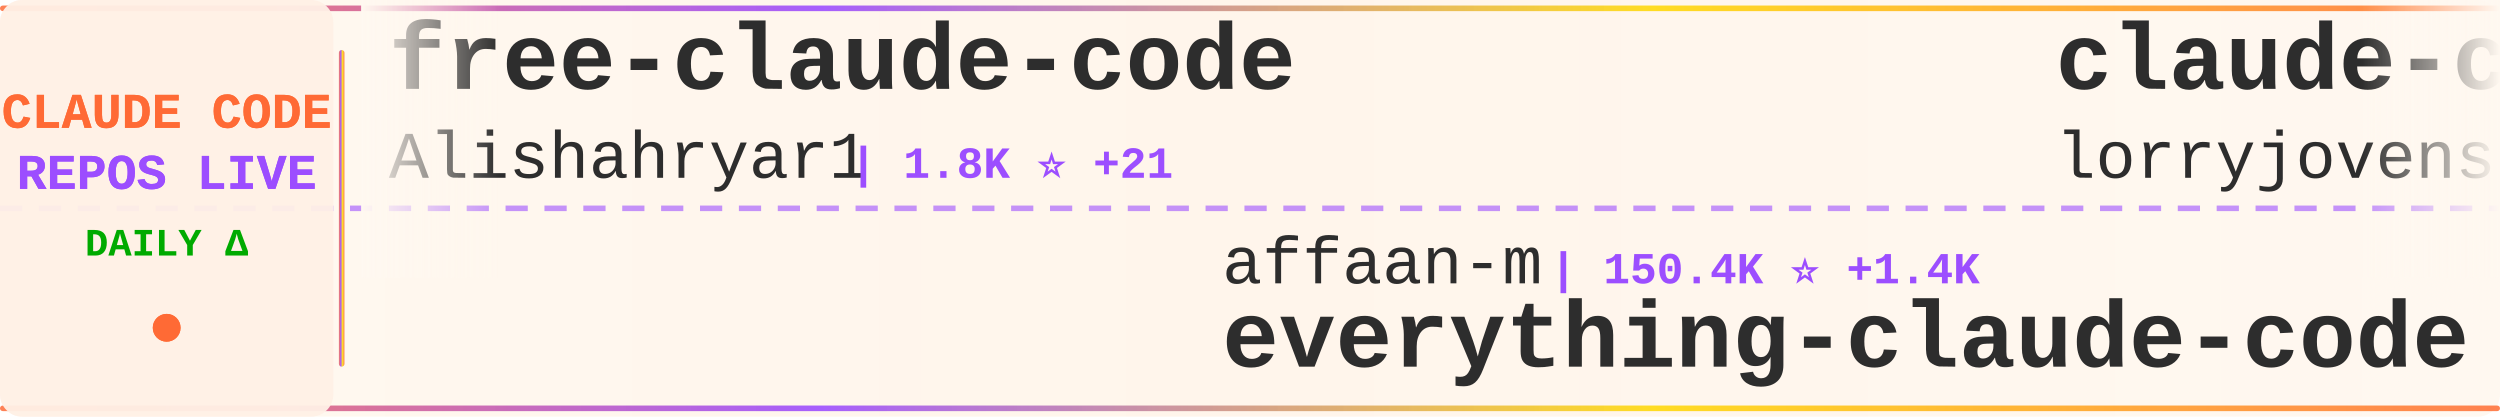
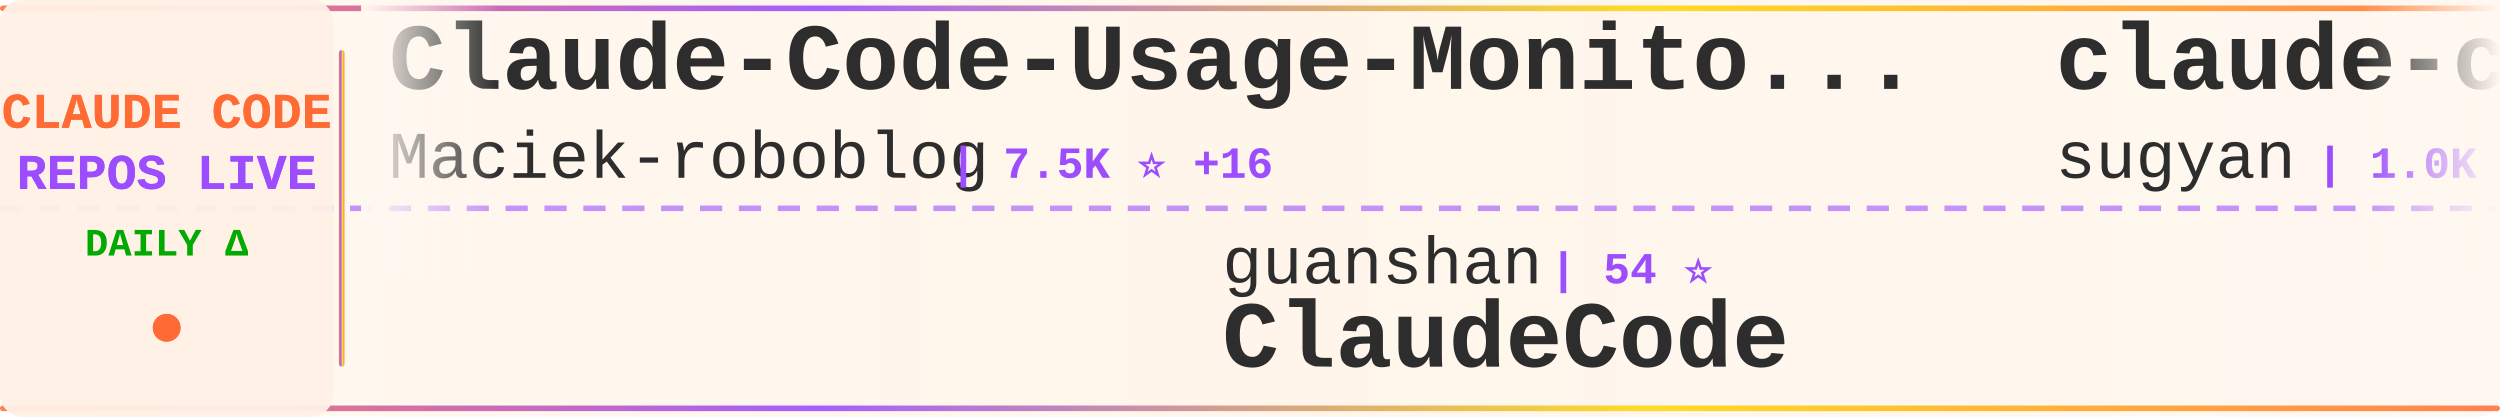
<svg xmlns="http://www.w3.org/2000/svg" width="900" height="150">
  <defs>
    <linearGradient id="tickerBg" x1="0%" y1="0%" x2="100%" y2="0%">
      <stop offset="0%" style="stop-color:#fff8f0;stop-opacity:0.98" />
      <stop offset="50%" style="stop-color:#fff5eb;stop-opacity:1" />
      <stop offset="100%" style="stop-color:#fff8f0;stop-opacity:0.98" />
    </linearGradient>
    <linearGradient id="borderGrad" x1="0%" y1="0%" x2="100%" y2="0%">
      <stop offset="0%" style="stop-color:#FF6B35;stop-opacity:0.85">
        <animate attributeName="stop-opacity" values="0.85;1;0.85" dur="2s" repeatCount="indefinite" />
      </stop>
      <stop offset="33%" style="stop-color:#9C4EFF;stop-opacity:0.9">
        <animate attributeName="stop-opacity" values="0.9;1;0.9" dur="2.2s" repeatCount="indefinite" />
      </stop>
      <stop offset="66%" style="stop-color:#FFD700;stop-opacity:0.85">
        <animate attributeName="stop-opacity" values="0.85;1;0.85" dur="1.8s" repeatCount="indefinite" />
      </stop>
      <stop offset="100%" style="stop-color:#FF6B35;stop-opacity:0.85">
        <animate attributeName="stop-opacity" values="0.85;1;0.85" dur="2s" repeatCount="indefinite" />
      </stop>
    </linearGradient>
    <filter id="textGlow">
      <feGaussianBlur stdDeviation="0.15" result="coloredBlur" />
      <feMerge>
        <feMergeNode in="coloredBlur" />
        <feMergeNode in="SourceGraphic" />
      </feMerge>
    </filter>
    <filter id="metricGlow">
      <feGaussianBlur stdDeviation="0.2" result="coloredBlur" />
      <feMerge>
        <feMergeNode in="coloredBlur" />
        <feMergeNode in="SourceGraphic" />
      </feMerge>
    </filter>
    <linearGradient id="leftFade" x1="0%" y1="0%" x2="100%" y2="0%">
      <stop offset="0%" style="stop-color:#fff8f0;stop-opacity:1" />
      <stop offset="100%" style="stop-color:#fff8f0;stop-opacity:0" />
    </linearGradient>
    <linearGradient id="rightFade" x1="0%" y1="0%" x2="100%" y2="0%">
      <stop offset="0%" style="stop-color:#fff8f0;stop-opacity:0" />
      <stop offset="100%" style="stop-color:#fff8f0;stop-opacity:1" />
    </linearGradient>
  </defs>
  <rect width="900" height="150" fill="url(#tickerBg)" rx="8" />
  <rect x="0" y="2" width="900" height="2" fill="url(#borderGrad)" rx="1" />
  <rect x="0" y="146" width="900" height="2" fill="url(#borderGrad)" rx="1" />
  <line x1="0" y1="75" x2="900" y2="75" stroke="#9C4EFF" stroke-width="2" stroke-dasharray="8 6" opacity="0.6" />
  <rect x="0" y="0" width="120" height="150" fill="#fff0e6" opacity="0.95" rx="8" />
  <text x="60" y="46" font-family="'Courier New', monospace" font-size="18" font-weight="bold" fill="#FF6B35" text-anchor="middle" filter="url(#textGlow)">
    CLAUDE CODE
  </text>
  <text x="60" y="68" font-family="'Courier New', monospace" font-size="18" font-weight="bold" fill="#9C4EFF" text-anchor="middle" filter="url(#textGlow)">
    REPOS LIVE
  </text>
  <text x="60" y="92" font-family="'Courier New', monospace" font-size="14" font-weight="bold" fill="#00aa00" text-anchor="middle">
    DAILY Δ
  </text>
  <circle cx="60" cy="118" r="5" fill="#FF6B35" filter="url(#metricGlow)">
    <animate attributeName="r" values="4;6;4" dur="1.5s" repeatCount="indefinite" />
    <animate attributeName="opacity" values="0.6;1;0.6" dur="1.5s" repeatCount="indefinite" />
  </circle>
  <rect x="122" y="18" width="2" height="114" fill="url(#borderGrad)" rx="1" />
  <clipPath id="tickerClip">
    <rect x="130" y="0" width="770" height="150" />
  </clipPath>
  <g clip-path="url(#tickerClip)">
    <g id="tickerItems">
      <animateTransform attributeName="transform" attributeType="XML" type="translate" from="0 0" to="-3000 0" dur="54s" repeatCount="indefinite" />
      <g transform="translate(0, 0)">
-         <text x="140" y="32" font-family="'Courier New', monospace" font-size="34" font-weight="bold" fill="#2d2d2d">free-claude-code</text>
-         <text x="140" y="64" font-family="'Courier New', monospace" font-size="24" font-weight="normal" fill="#2d2d2d" opacity="1.0">Alishahryar1</text>
-         <text x="306" y="64" font-family="'Courier New', monospace" font-size="16" font-weight="bold" fill="#9C4EFF"> | 1.8K ⭐ +21</text>
+         <text x="140" y="32" font-family="'Courier New', monospace" font-size="34" font-weight="bold" fill="#2d2d2d">Claude-Code-Usage-Monito...</text>
+         <text x="140" y="64" font-family="'Courier New', monospace" font-size="24" font-weight="normal" fill="#2d2d2d" opacity="1.0">Maciek-roboblog</text>
+         <text x="342" y="64" font-family="'Courier New', monospace" font-size="16" font-weight="bold" fill="#9C4EFF"> | 7.5K ⭐ +16</text>
      </g>
      <g transform="translate(300, 0)">
-         <text x="140" y="102" font-family="'Courier New', monospace" font-size="24" font-weight="normal" fill="#2d2d2d" opacity="1.0">affaan-m</text>
-         <text x="258" y="102" font-family="'Courier New', monospace" font-size="16" font-weight="bold" fill="#9C4EFF"> | 150.4K ⭐ +1.4K</text>
-         <text x="140" y="132" font-family="'Courier New', monospace" font-size="34" font-weight="bold" fill="#2d2d2d">everything-claude-code</text>
+         <text x="140" y="102" font-family="'Courier New', monospace" font-size="24" font-weight="normal" fill="#2d2d2d" opacity="1.0">guanshan</text>
+         <text x="258" y="102" font-family="'Courier New', monospace" font-size="16" font-weight="bold" fill="#9C4EFF"> | 54 ⭐</text>
+         <text x="140" y="132" font-family="'Courier New', monospace" font-size="34" font-weight="bold" fill="#2d2d2d">ClaudeCode</text>
      </g>
      <g transform="translate(600, 0)">
-         <text x="140" y="32" font-family="'Courier New', monospace" font-size="34" font-weight="bold" fill="#2d2d2d">claude-code-rust</text>
-         <text x="140" y="64" font-family="'Courier New', monospace" font-size="24" font-weight="normal" fill="#2d2d2d" opacity="1.0">lorryjovens-hub</text>
-         <text x="342" y="64" font-family="'Courier New', monospace" font-size="16" font-weight="bold" fill="#9C4EFF"> | 1.3K ⭐ +15</text>
+         <text x="140" y="32" font-family="'Courier New', monospace" font-size="34" font-weight="bold" fill="#2d2d2d">claude-code-webui</text>
+         <text x="140" y="64" font-family="'Courier New', monospace" font-size="24" font-weight="normal" fill="#2d2d2d" opacity="1.0">sugyan</text>
+         <text x="234" y="64" font-family="'Courier New', monospace" font-size="16" font-weight="bold" fill="#9C4EFF"> | 1.0K ⭐ +1</text>
      </g>
      <g transform="translate(900, 0)">
-         <text x="140" y="102" font-family="'Courier New', monospace" font-size="24" font-weight="normal" fill="#2d2d2d" opacity="1.0">slopus</text>
-         <text x="234" y="102" font-family="'Courier New', monospace" font-size="16" font-weight="bold" fill="#9C4EFF"> | 17.7K ⭐ +71</text>
-         <text x="140" y="132" font-family="'Courier New', monospace" font-size="34" font-weight="bold" fill="#2d2d2d">happy</text>
+         <text x="140" y="102" font-family="'Courier New', monospace" font-size="24" font-weight="normal" fill="#2d2d2d" opacity="1.0">anthropics</text>
+         <text x="282" y="102" font-family="'Courier New', monospace" font-size="16" font-weight="bold" fill="#9C4EFF"> | 16.6K ⭐ +107</text>
+         <text x="140" y="132" font-family="'Courier New', monospace" font-size="34" font-weight="bold" fill="#2d2d2d">claude-plugins-official</text>
      </g>
      <g transform="translate(1200, 0)">
-         <text x="140" y="32" font-family="'Courier New', monospace" font-size="34" font-weight="bold" fill="#2d2d2d">claude-plugins-official</text>
-         <text x="140" y="64" font-family="'Courier New', monospace" font-size="24" font-weight="normal" fill="#2d2d2d" opacity="1.0">anthropics</text>
-         <text x="282" y="64" font-family="'Courier New', monospace" font-size="16" font-weight="bold" fill="#9C4EFF"> | 16.6K ⭐ +112</text>
+         <text x="140" y="32" font-family="'Courier New', monospace" font-size="34" font-weight="bold" fill="#2d2d2d">claude-code-sub-agents</text>
+         <text x="140" y="64" font-family="'Courier New', monospace" font-size="24" font-weight="normal" fill="#2d2d2d" opacity="1.0">lst97</text>
+         <text x="222" y="64" font-family="'Courier New', monospace" font-size="16" font-weight="bold" fill="#9C4EFF"> | 1.5K ⭐ +1</text>
      </g>
      <g transform="translate(1500, 0)">
-         <text x="140" y="102" font-family="'Courier New', monospace" font-size="24" font-weight="normal" fill="#2d2d2d" opacity="1.0">obra</text>
-         <text x="210" y="102" font-family="'Courier New', monospace" font-size="16" font-weight="bold" fill="#9C4EFF"> | 146.1K ⭐ +1.9K</text>
-         <text x="140" y="132" font-family="'Courier New', monospace" font-size="34" font-weight="bold" fill="#2d2d2d">superpowers</text>
+         <text x="140" y="102" font-family="'Courier New', monospace" font-size="24" font-weight="normal" fill="#2d2d2d" opacity="1.0">AprilNEA</text>
+         <text x="258" y="102" font-family="'Courier New', monospace" font-size="16" font-weight="bold" fill="#9C4EFF"> | 370 ⭐ +1</text>
+         <text x="140" y="132" font-family="'Courier New', monospace" font-size="34" font-weight="bold" fill="#2d2d2d">claude-code-source</text>
      </g>
      <g transform="translate(1800, 0)">
-         <text x="140" y="32" font-family="'Courier New', monospace" font-size="34" font-weight="bold" fill="#2d2d2d">claude-code</text>
-         <text x="140" y="64" font-family="'Courier New', monospace" font-size="24" font-weight="normal" fill="#2d2d2d" opacity="1.0">xorespesp</text>
-         <text x="270" y="64" font-family="'Courier New', monospace" font-size="16" font-weight="bold" fill="#9C4EFF"> | 210 ⭐ +1</text>
+         <text x="140" y="32" font-family="'Courier New', monospace" font-size="34" font-weight="bold" fill="#2d2d2d">claude-code-showcase</text>
+         <text x="140" y="64" font-family="'Courier New', monospace" font-size="24" font-weight="normal" fill="#2d2d2d" opacity="1.0">ChrisWiles</text>
+         <text x="282" y="64" font-family="'Courier New', monospace" font-size="16" font-weight="bold" fill="#9C4EFF"> | 5.8K ⭐ +6</text>
      </g>
      <g transform="translate(2100, 0)">
-         <text x="140" y="102" font-family="'Courier New', monospace" font-size="24" font-weight="normal" fill="#2d2d2d" opacity="1.0">davila7</text>
-         <text x="246" y="102" font-family="'Courier New', monospace" font-size="16" font-weight="bold" fill="#9C4EFF"> | 24.4K ⭐ +39</text>
-         <text x="140" y="132" font-family="'Courier New', monospace" font-size="34" font-weight="bold" fill="#2d2d2d">claude-code-templates</text>
+         <text x="140" y="102" font-family="'Courier New', monospace" font-size="24" font-weight="normal" fill="#2d2d2d" opacity="1.0">OneRedOak</text>
+         <text x="270" y="102" font-family="'Courier New', monospace" font-size="16" font-weight="bold" fill="#9C4EFF"> | 3.8K ⭐ +1</text>
+         <text x="140" y="132" font-family="'Courier New', monospace" font-size="34" font-weight="bold" fill="#2d2d2d">claude-code-workflows</text>
      </g>
      <g transform="translate(2400, 0)">
-         <text x="140" y="32" font-family="'Courier New', monospace" font-size="34" font-weight="bold" fill="#2d2d2d">claude-code-source</text>
-         <text x="140" y="64" font-family="'Courier New', monospace" font-size="24" font-weight="normal" fill="#2d2d2d" opacity="1.0">hangsman</text>
-         <text x="258" y="64" font-family="'Courier New', monospace" font-size="16" font-weight="bold" fill="#9C4EFF"> | 751 ⭐</text>
+         <text x="140" y="32" font-family="'Courier New', monospace" font-size="34" font-weight="bold" fill="#2d2d2d">Claude-Code-Source-Study</text>
+         <text x="140" y="64" font-family="'Courier New', monospace" font-size="24" font-weight="normal" fill="#2d2d2d" opacity="1.0">luyao618</text>
+         <text x="258" y="64" font-family="'Courier New', monospace" font-size="16" font-weight="bold" fill="#9C4EFF"> | 1.1K ⭐ +13</text>
      </g>
      <g transform="translate(2700, 0)">
-         <text x="140" y="102" font-family="'Courier New', monospace" font-size="24" font-weight="normal" fill="#2d2d2d" opacity="1.0">musistudio</text>
-         <text x="282" y="102" font-family="'Courier New', monospace" font-size="16" font-weight="bold" fill="#9C4EFF"> | 32.0K ⭐ +69</text>
-         <text x="140" y="132" font-family="'Courier New', monospace" font-size="34" font-weight="bold" fill="#2d2d2d">claude-code-router</text>
+         <text x="140" y="102" font-family="'Courier New', monospace" font-size="24" font-weight="normal" fill="#2d2d2d" opacity="1.0">anthropics</text>
+         <text x="282" y="102" font-family="'Courier New', monospace" font-size="16" font-weight="bold" fill="#9C4EFF"> | 114.9K ⭐ +572</text>
+         <text x="140" y="132" font-family="'Courier New', monospace" font-size="34" font-weight="bold" fill="#2d2d2d">skills</text>
      </g>
      <g transform="translate(3000, 0)">
-         <text x="140" y="32" font-family="'Courier New', monospace" font-size="34" font-weight="bold" fill="#2d2d2d">free-claude-code</text>
-         <text x="140" y="64" font-family="'Courier New', monospace" font-size="24" font-weight="normal" fill="#2d2d2d" opacity="1.0">Alishahryar1</text>
-         <text x="306" y="64" font-family="'Courier New', monospace" font-size="16" font-weight="bold" fill="#9C4EFF"> | 1.8K ⭐ +21</text>
+         <text x="140" y="32" font-family="'Courier New', monospace" font-size="34" font-weight="bold" fill="#2d2d2d">Claude-Code-Usage-Monito...</text>
+         <text x="140" y="64" font-family="'Courier New', monospace" font-size="24" font-weight="normal" fill="#2d2d2d" opacity="1.0">Maciek-roboblog</text>
+         <text x="342" y="64" font-family="'Courier New', monospace" font-size="16" font-weight="bold" fill="#9C4EFF"> | 7.5K ⭐ +16</text>
      </g>
      <g transform="translate(3300, 0)">
-         <text x="140" y="102" font-family="'Courier New', monospace" font-size="24" font-weight="normal" fill="#2d2d2d" opacity="1.0">affaan-m</text>
-         <text x="258" y="102" font-family="'Courier New', monospace" font-size="16" font-weight="bold" fill="#9C4EFF"> | 150.4K ⭐ +1.4K</text>
-         <text x="140" y="132" font-family="'Courier New', monospace" font-size="34" font-weight="bold" fill="#2d2d2d">everything-claude-code</text>
+         <text x="140" y="102" font-family="'Courier New', monospace" font-size="24" font-weight="normal" fill="#2d2d2d" opacity="1.0">guanshan</text>
+         <text x="258" y="102" font-family="'Courier New', monospace" font-size="16" font-weight="bold" fill="#9C4EFF"> | 54 ⭐</text>
+         <text x="140" y="132" font-family="'Courier New', monospace" font-size="34" font-weight="bold" fill="#2d2d2d">ClaudeCode</text>
      </g>
      <g transform="translate(3600, 0)">
-         <text x="140" y="32" font-family="'Courier New', monospace" font-size="34" font-weight="bold" fill="#2d2d2d">claude-code-rust</text>
-         <text x="140" y="64" font-family="'Courier New', monospace" font-size="24" font-weight="normal" fill="#2d2d2d" opacity="1.0">lorryjovens-hub</text>
-         <text x="342" y="64" font-family="'Courier New', monospace" font-size="16" font-weight="bold" fill="#9C4EFF"> | 1.3K ⭐ +15</text>
+         <text x="140" y="32" font-family="'Courier New', monospace" font-size="34" font-weight="bold" fill="#2d2d2d">claude-code-webui</text>
+         <text x="140" y="64" font-family="'Courier New', monospace" font-size="24" font-weight="normal" fill="#2d2d2d" opacity="1.0">sugyan</text>
+         <text x="234" y="64" font-family="'Courier New', monospace" font-size="16" font-weight="bold" fill="#9C4EFF"> | 1.0K ⭐ +1</text>
      </g>
      <g transform="translate(3900, 0)">
-         <text x="140" y="102" font-family="'Courier New', monospace" font-size="24" font-weight="normal" fill="#2d2d2d" opacity="1.0">slopus</text>
-         <text x="234" y="102" font-family="'Courier New', monospace" font-size="16" font-weight="bold" fill="#9C4EFF"> | 17.7K ⭐ +71</text>
-         <text x="140" y="132" font-family="'Courier New', monospace" font-size="34" font-weight="bold" fill="#2d2d2d">happy</text>
+         <text x="140" y="102" font-family="'Courier New', monospace" font-size="24" font-weight="normal" fill="#2d2d2d" opacity="1.0">anthropics</text>
+         <text x="282" y="102" font-family="'Courier New', monospace" font-size="16" font-weight="bold" fill="#9C4EFF"> | 16.6K ⭐ +107</text>
+         <text x="140" y="132" font-family="'Courier New', monospace" font-size="34" font-weight="bold" fill="#2d2d2d">claude-plugins-official</text>
      </g>
    </g>
  </g>
  <rect x="130" y="0" width="50" height="100" fill="url(#leftFade)" />
  <rect x="850" y="0" width="50" height="100" fill="url(#rightFade)" />
</svg>
